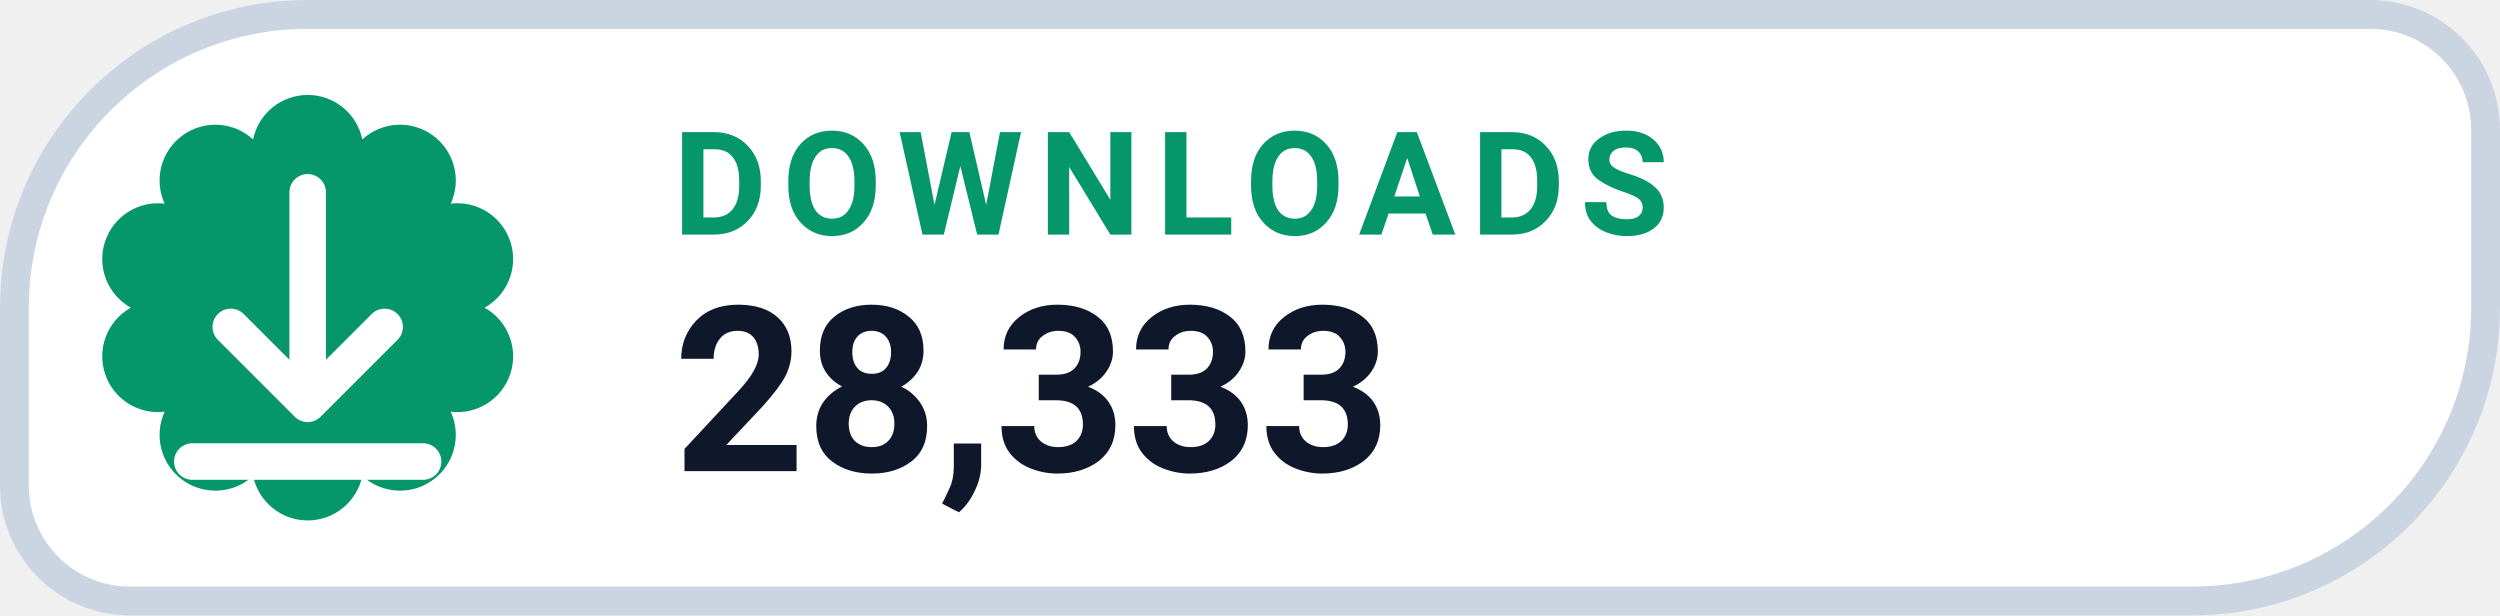
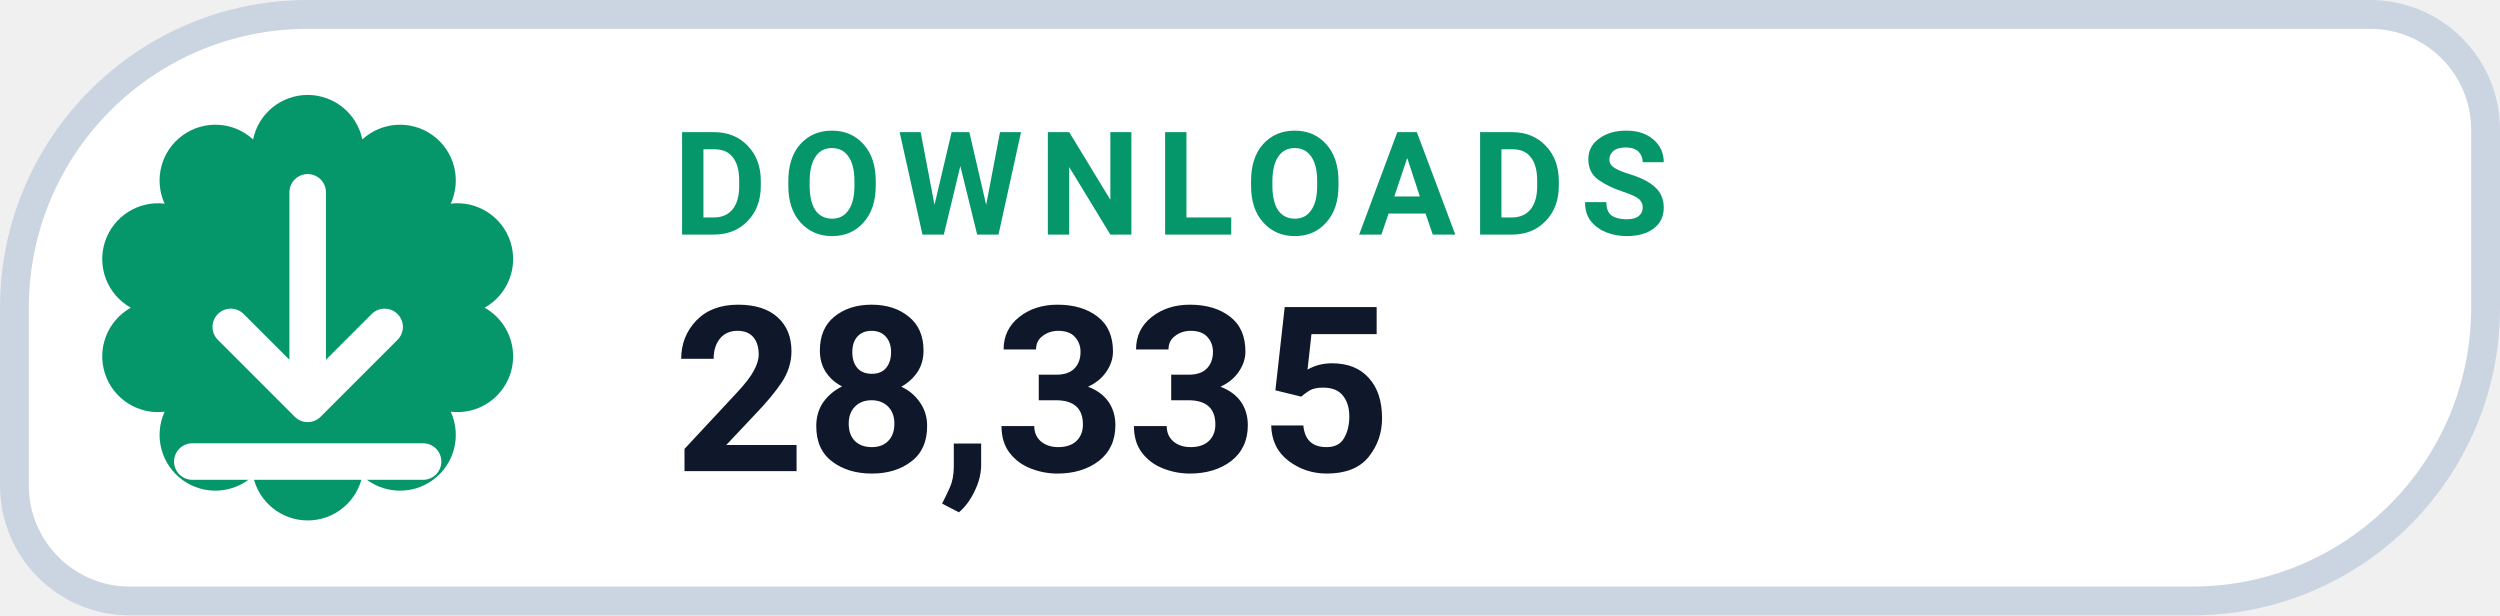
- <svg xmlns="http://www.w3.org/2000/svg" width="130" height="32" viewBox="0 0 130 32" role="img" aria-label="DOWNLOADS 28,333">
+ <svg xmlns="http://www.w3.org/2000/svg" width="130" height="32" viewBox="0 0 130 32" role="img" aria-label="DOWNLOADS 28,335">
  <path d="M 16.00 0.75 H 123.25 A 6.00 6.00 0 0 1 129.25 6.75 V 16.00 A 15.25 15.25 0 0 1 114.00 31.25 H 6.75 A 6.00 6.00 0 0 1 0.75 25.25 V 16.00 A 15.25 15.25 0 0 1 16.00 0.75 Z" fill="#FFFFFF" stroke="#CBD5E1" stroke-width="1.5" />
  <path d="M 13.16 7.25 A 2.90 2.90 0 0 1 18.84 7.25 A 2.90 2.90 0 0 1 23.44 10.59 A 2.90 2.90 0 0 1 25.20 16.00 A 2.90 2.90 0 0 1 23.44 21.41 A 2.90 2.90 0 0 1 18.84 24.75 A 2.90 2.90 0 0 1 13.16 24.75 A 2.90 2.90 0 0 1 8.56 21.41 A 2.90 2.90 0 0 1 6.80 16.00 A 2.90 2.90 0 0 1 8.56 10.59 A 2.90 2.90 0 0 1 13.16 7.25 Z" fill="#059669" />
  <g transform="translate(16 16)" style="color:#FFFFFF;">
    <path d="M0 -6 v11 m0 0 l4 -4 m-4 4 l-4 -4 M-6 8 h12" fill="none" stroke="currentColor" stroke-width="1.9" stroke-linecap="round" stroke-linejoin="round" />
  </g>
  <text x="35" y="12.2" fill="#059669" font-family="-apple-system,BlinkMacSystemFont,'Segoe UI',Roboto,Helvetica,Arial,sans-serif" font-size="7.5" font-weight="700" letter-spacing=".8">DOWNLOADS</text>
-   <text x="35" y="24.5" fill="#0F172A" font-family="-apple-system,BlinkMacSystemFont,'Segoe UI',Roboto,Helvetica,Arial,sans-serif" font-size="12" font-weight="750">28,333</text>
+   <text x="35" y="24.5" fill="#0F172A" font-family="-apple-system,BlinkMacSystemFont,'Segoe UI',Roboto,Helvetica,Arial,sans-serif" font-size="12" font-weight="750">28,335</text>
</svg>
